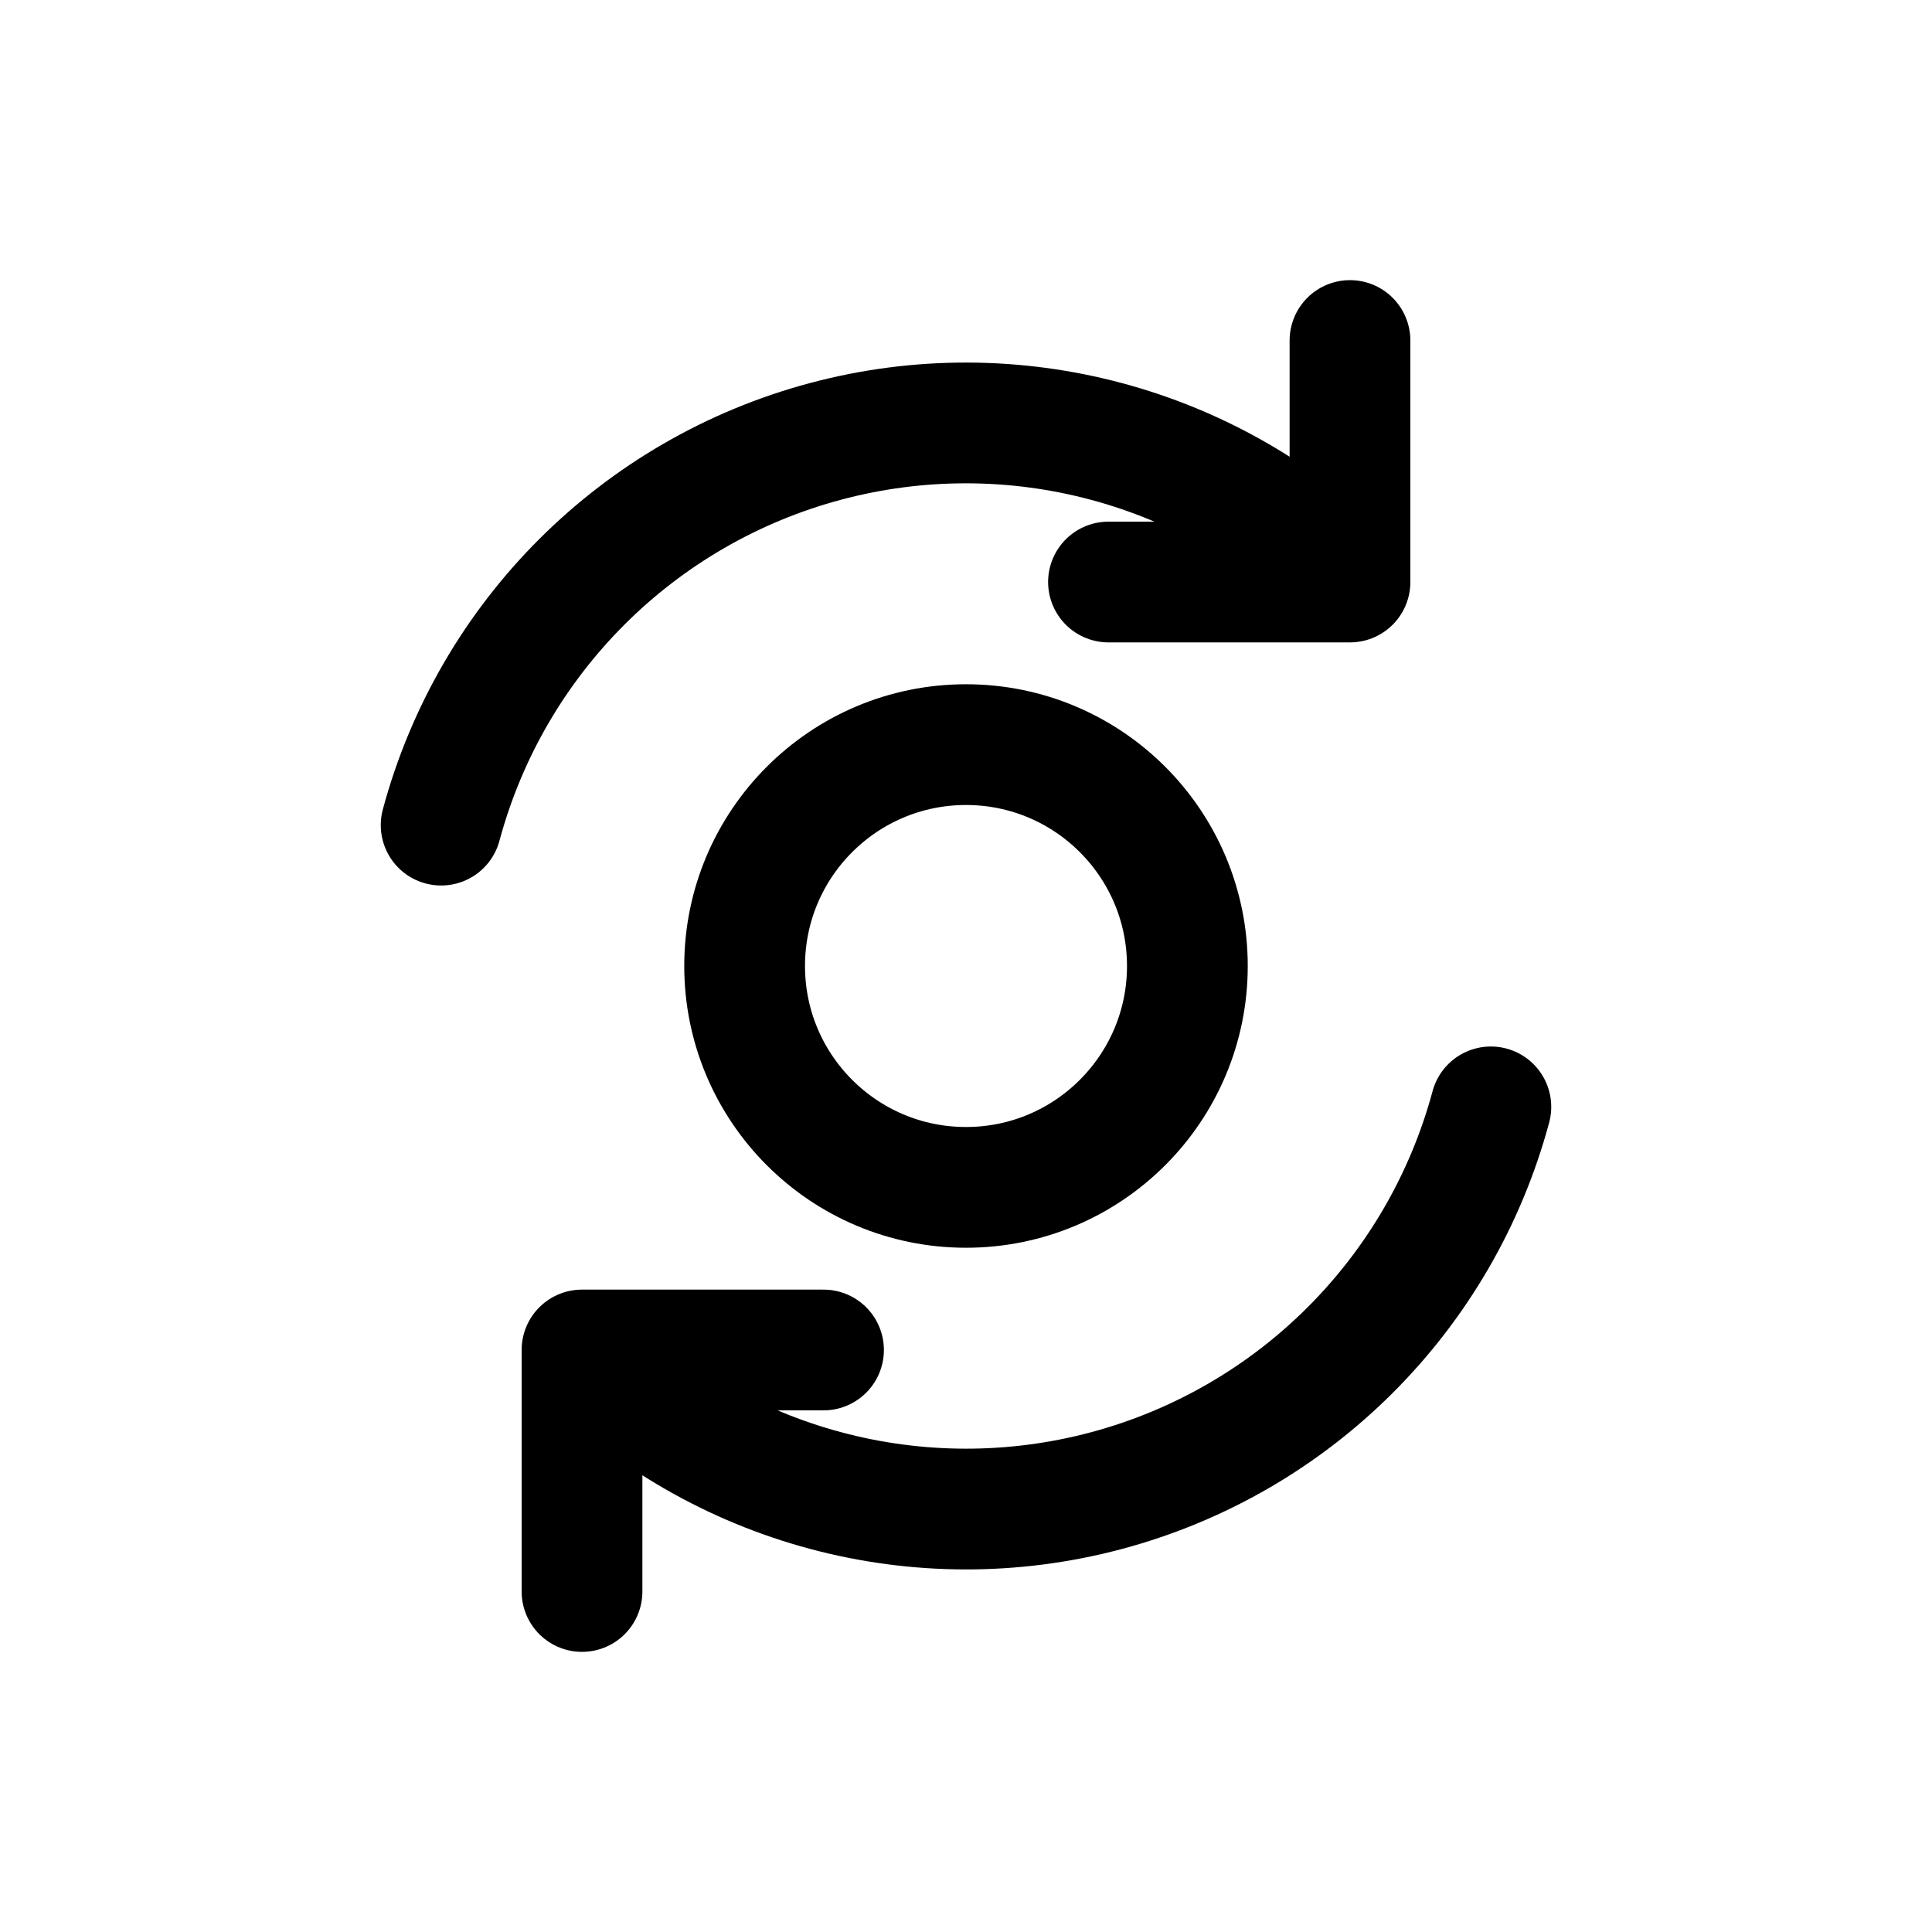
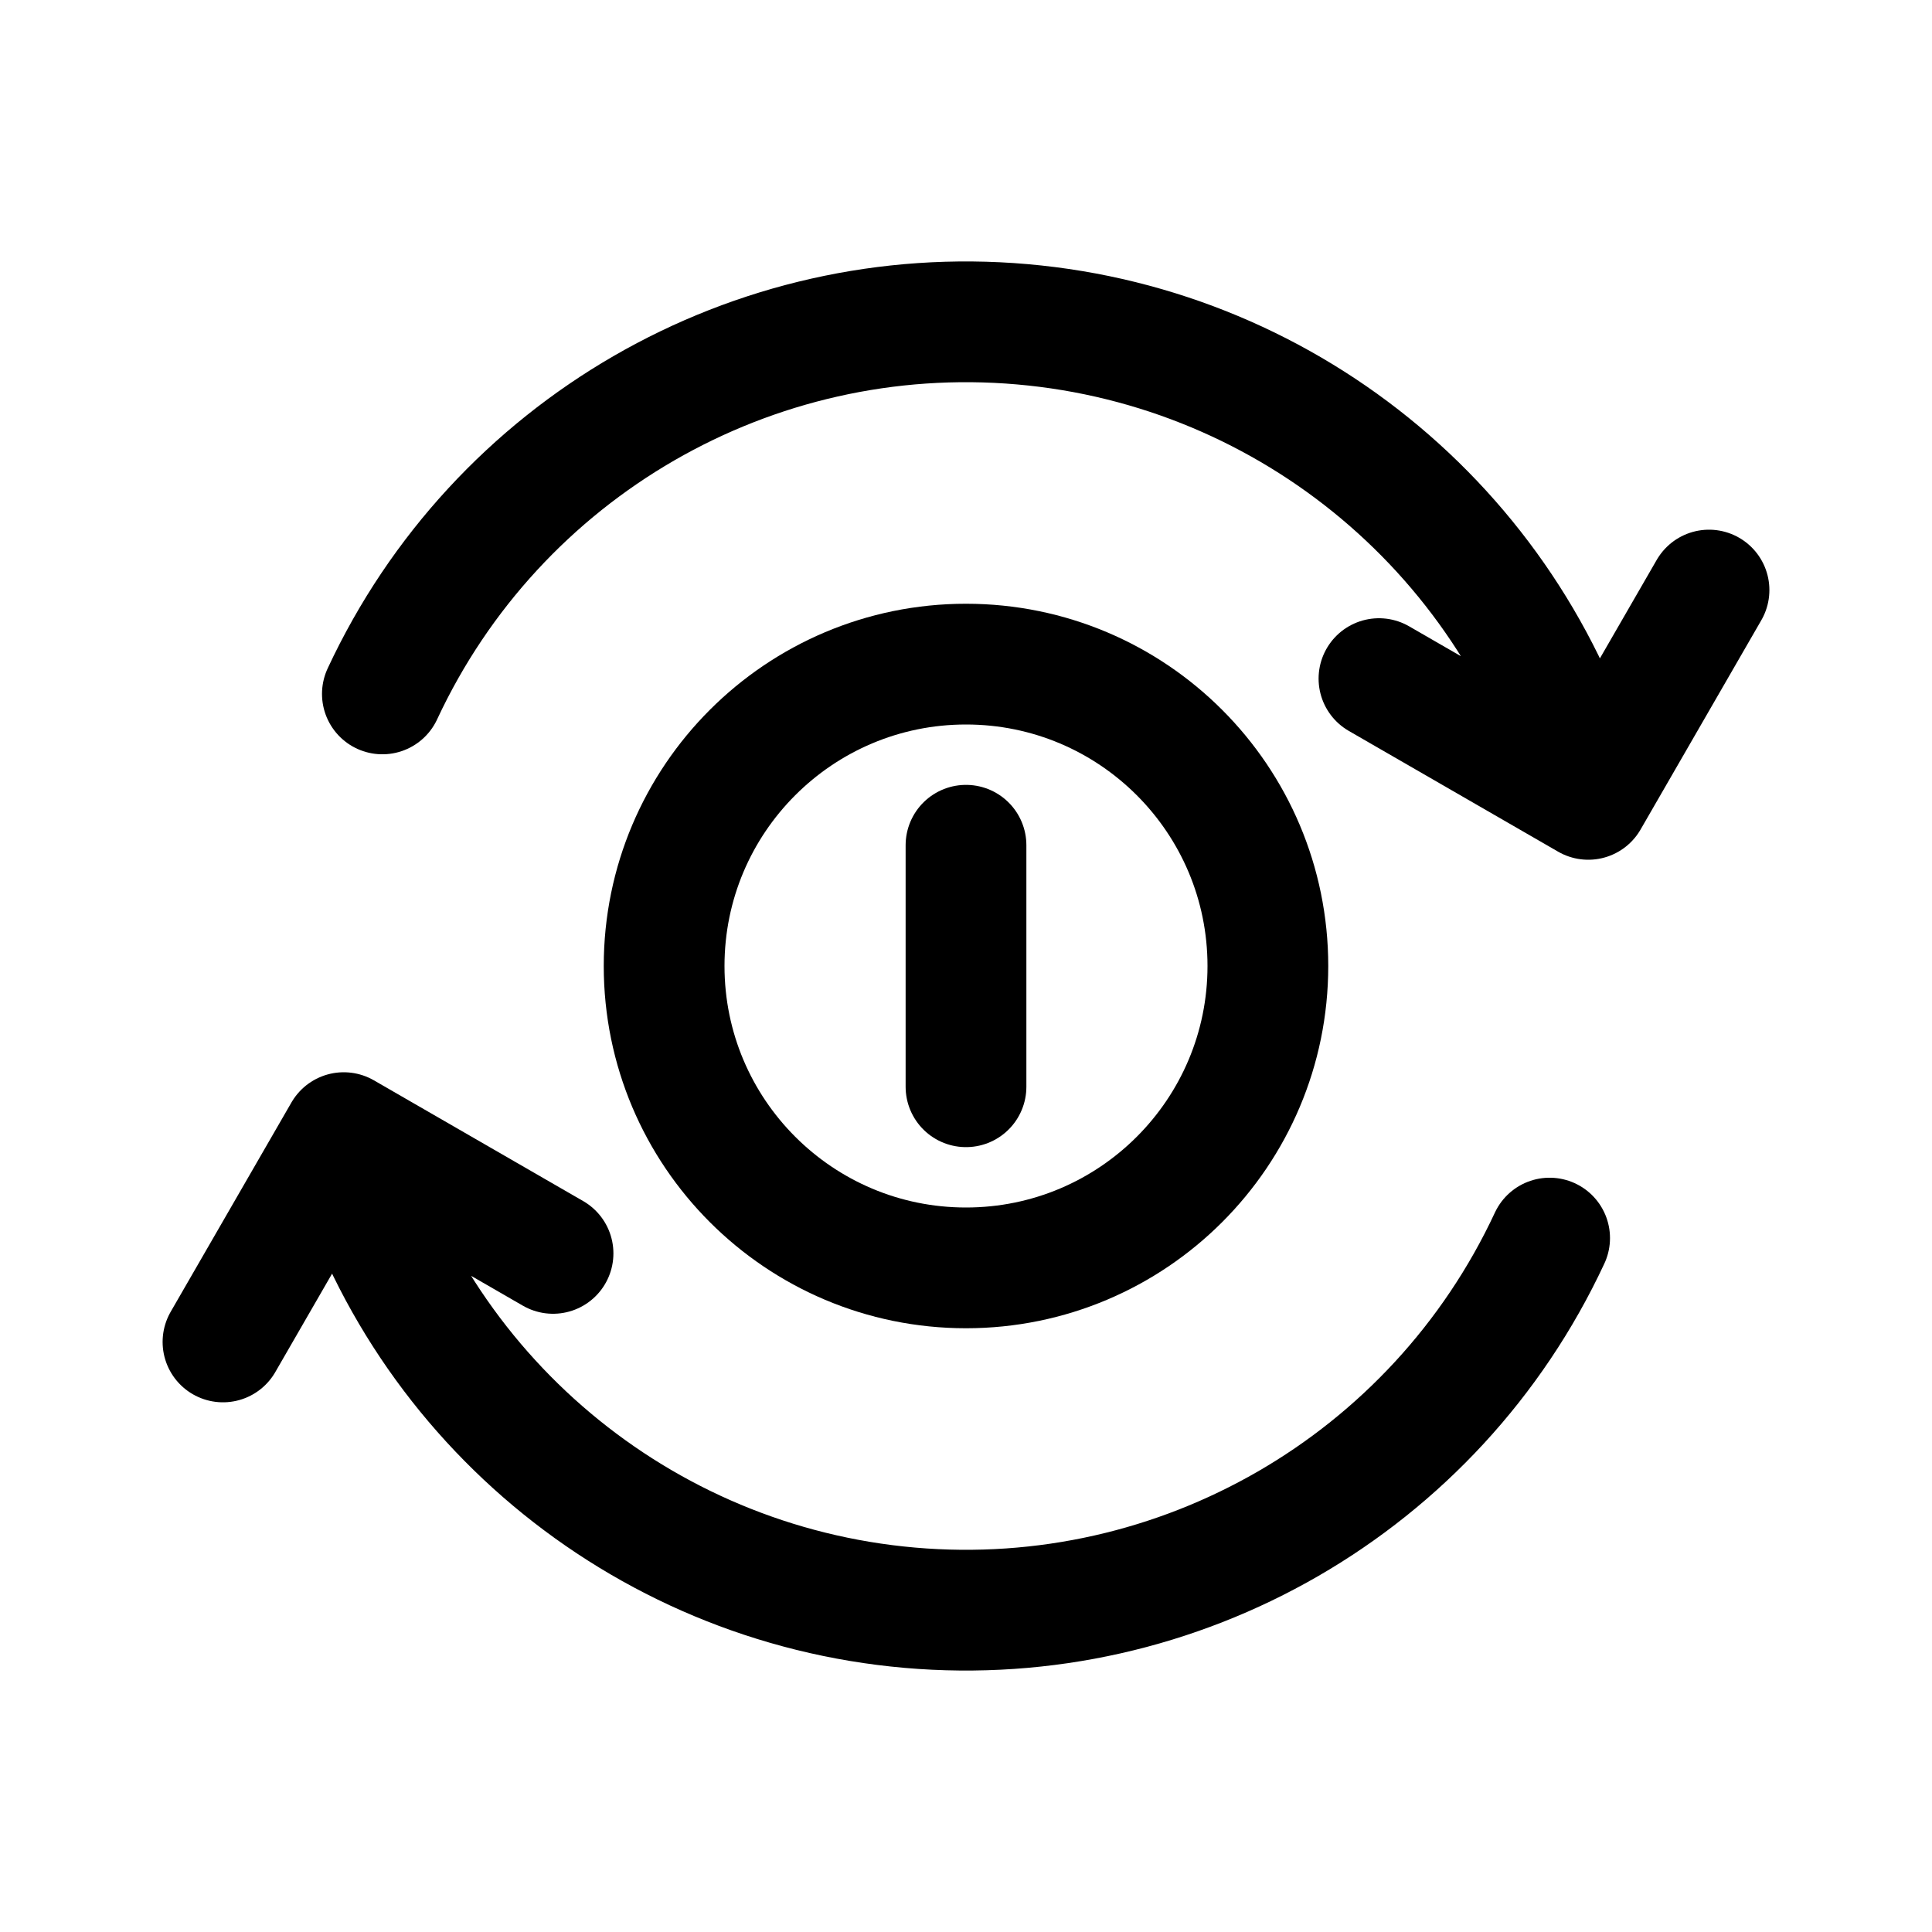
<svg xmlns="http://www.w3.org/2000/svg" viewBox="0 0 24 24" fill="none" stroke="currentColor" stroke-width="1.5" stroke-linecap="round" stroke-linejoin="round">
-   <circle cx="12" cy="12" r="2.75" />
-   <path d="M5.48 10.25A6.75 6.75 0 0 1 16.77 7.23M18.52 13.75A6.75 6.75 0 0 1 7.23 16.77M16.77 4.23V7.23H13.77M7.23 19.77V16.77H10.23" />
+   <circle cx="12" cy="12" r="3.75" />
+   <path d="M12 10.5v3" />
+   <path d="M4.75 8.62A8 8 0 0 1 19.73 9.93M17.13 8.43L19.73 9.93L21.23 7.33M19.25 15.38A8 8 0 0 1 4.27 14.07M6.87 15.57L4.27 14.07L2.77 16.67" />
</svg>
